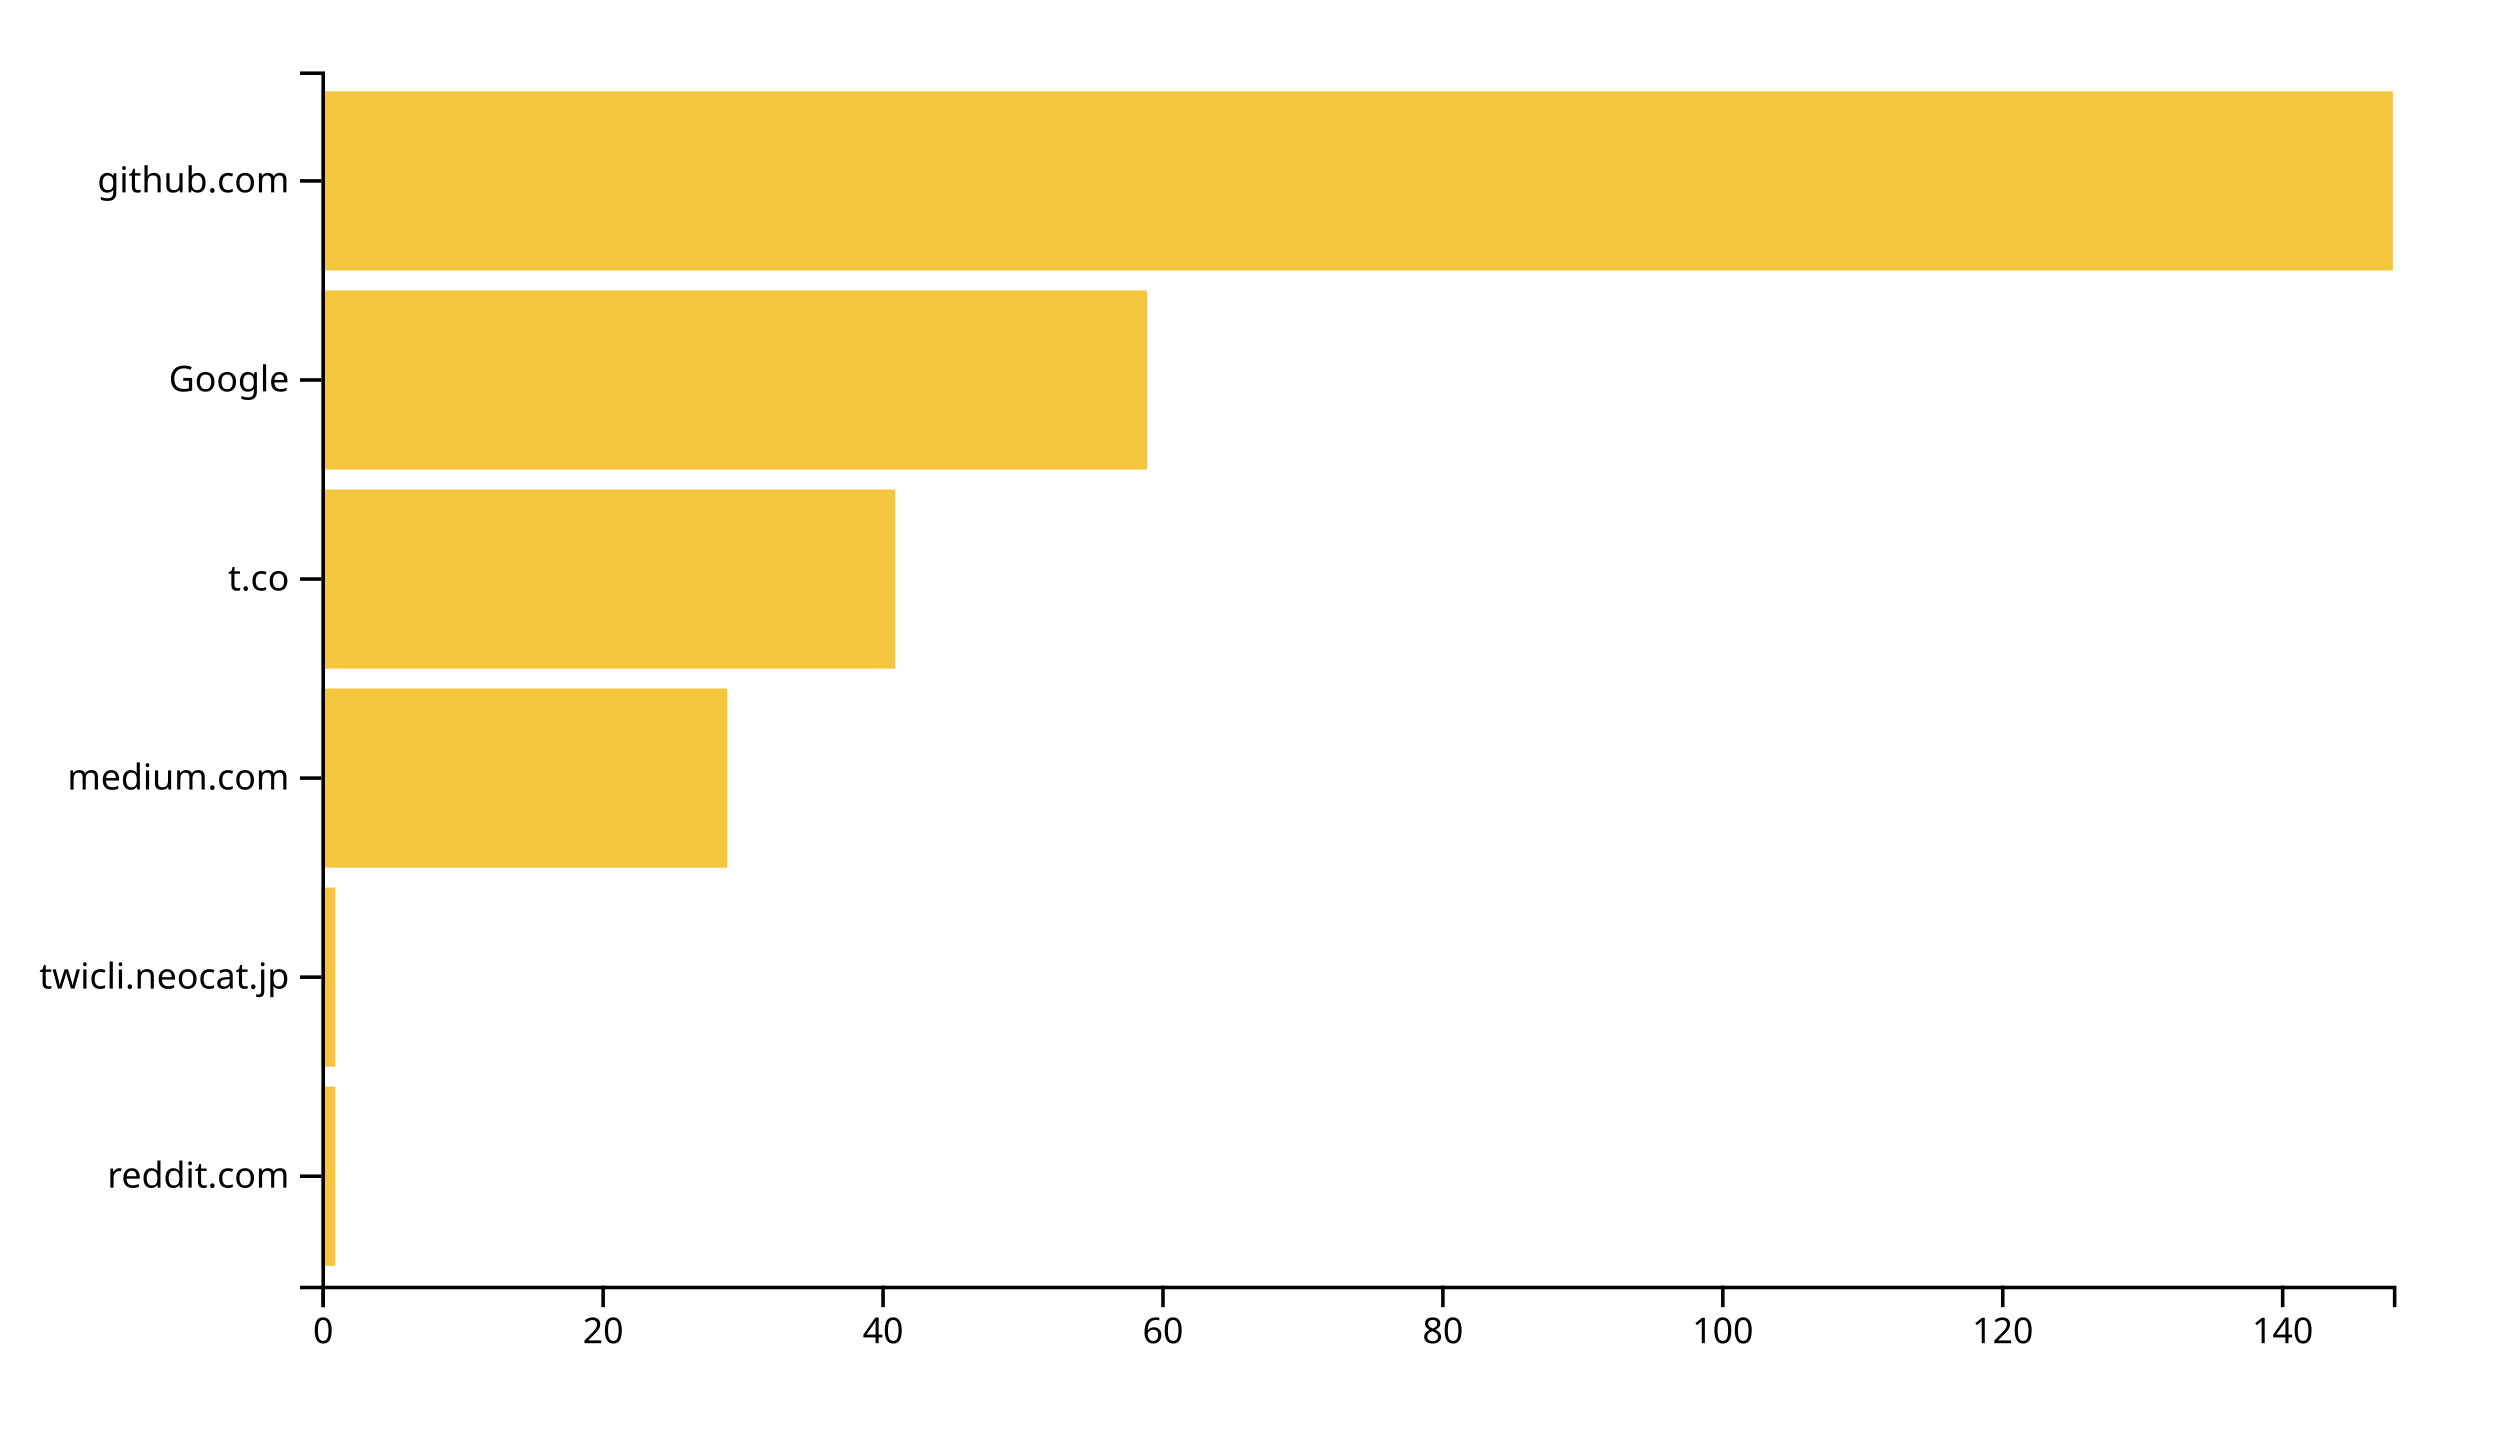
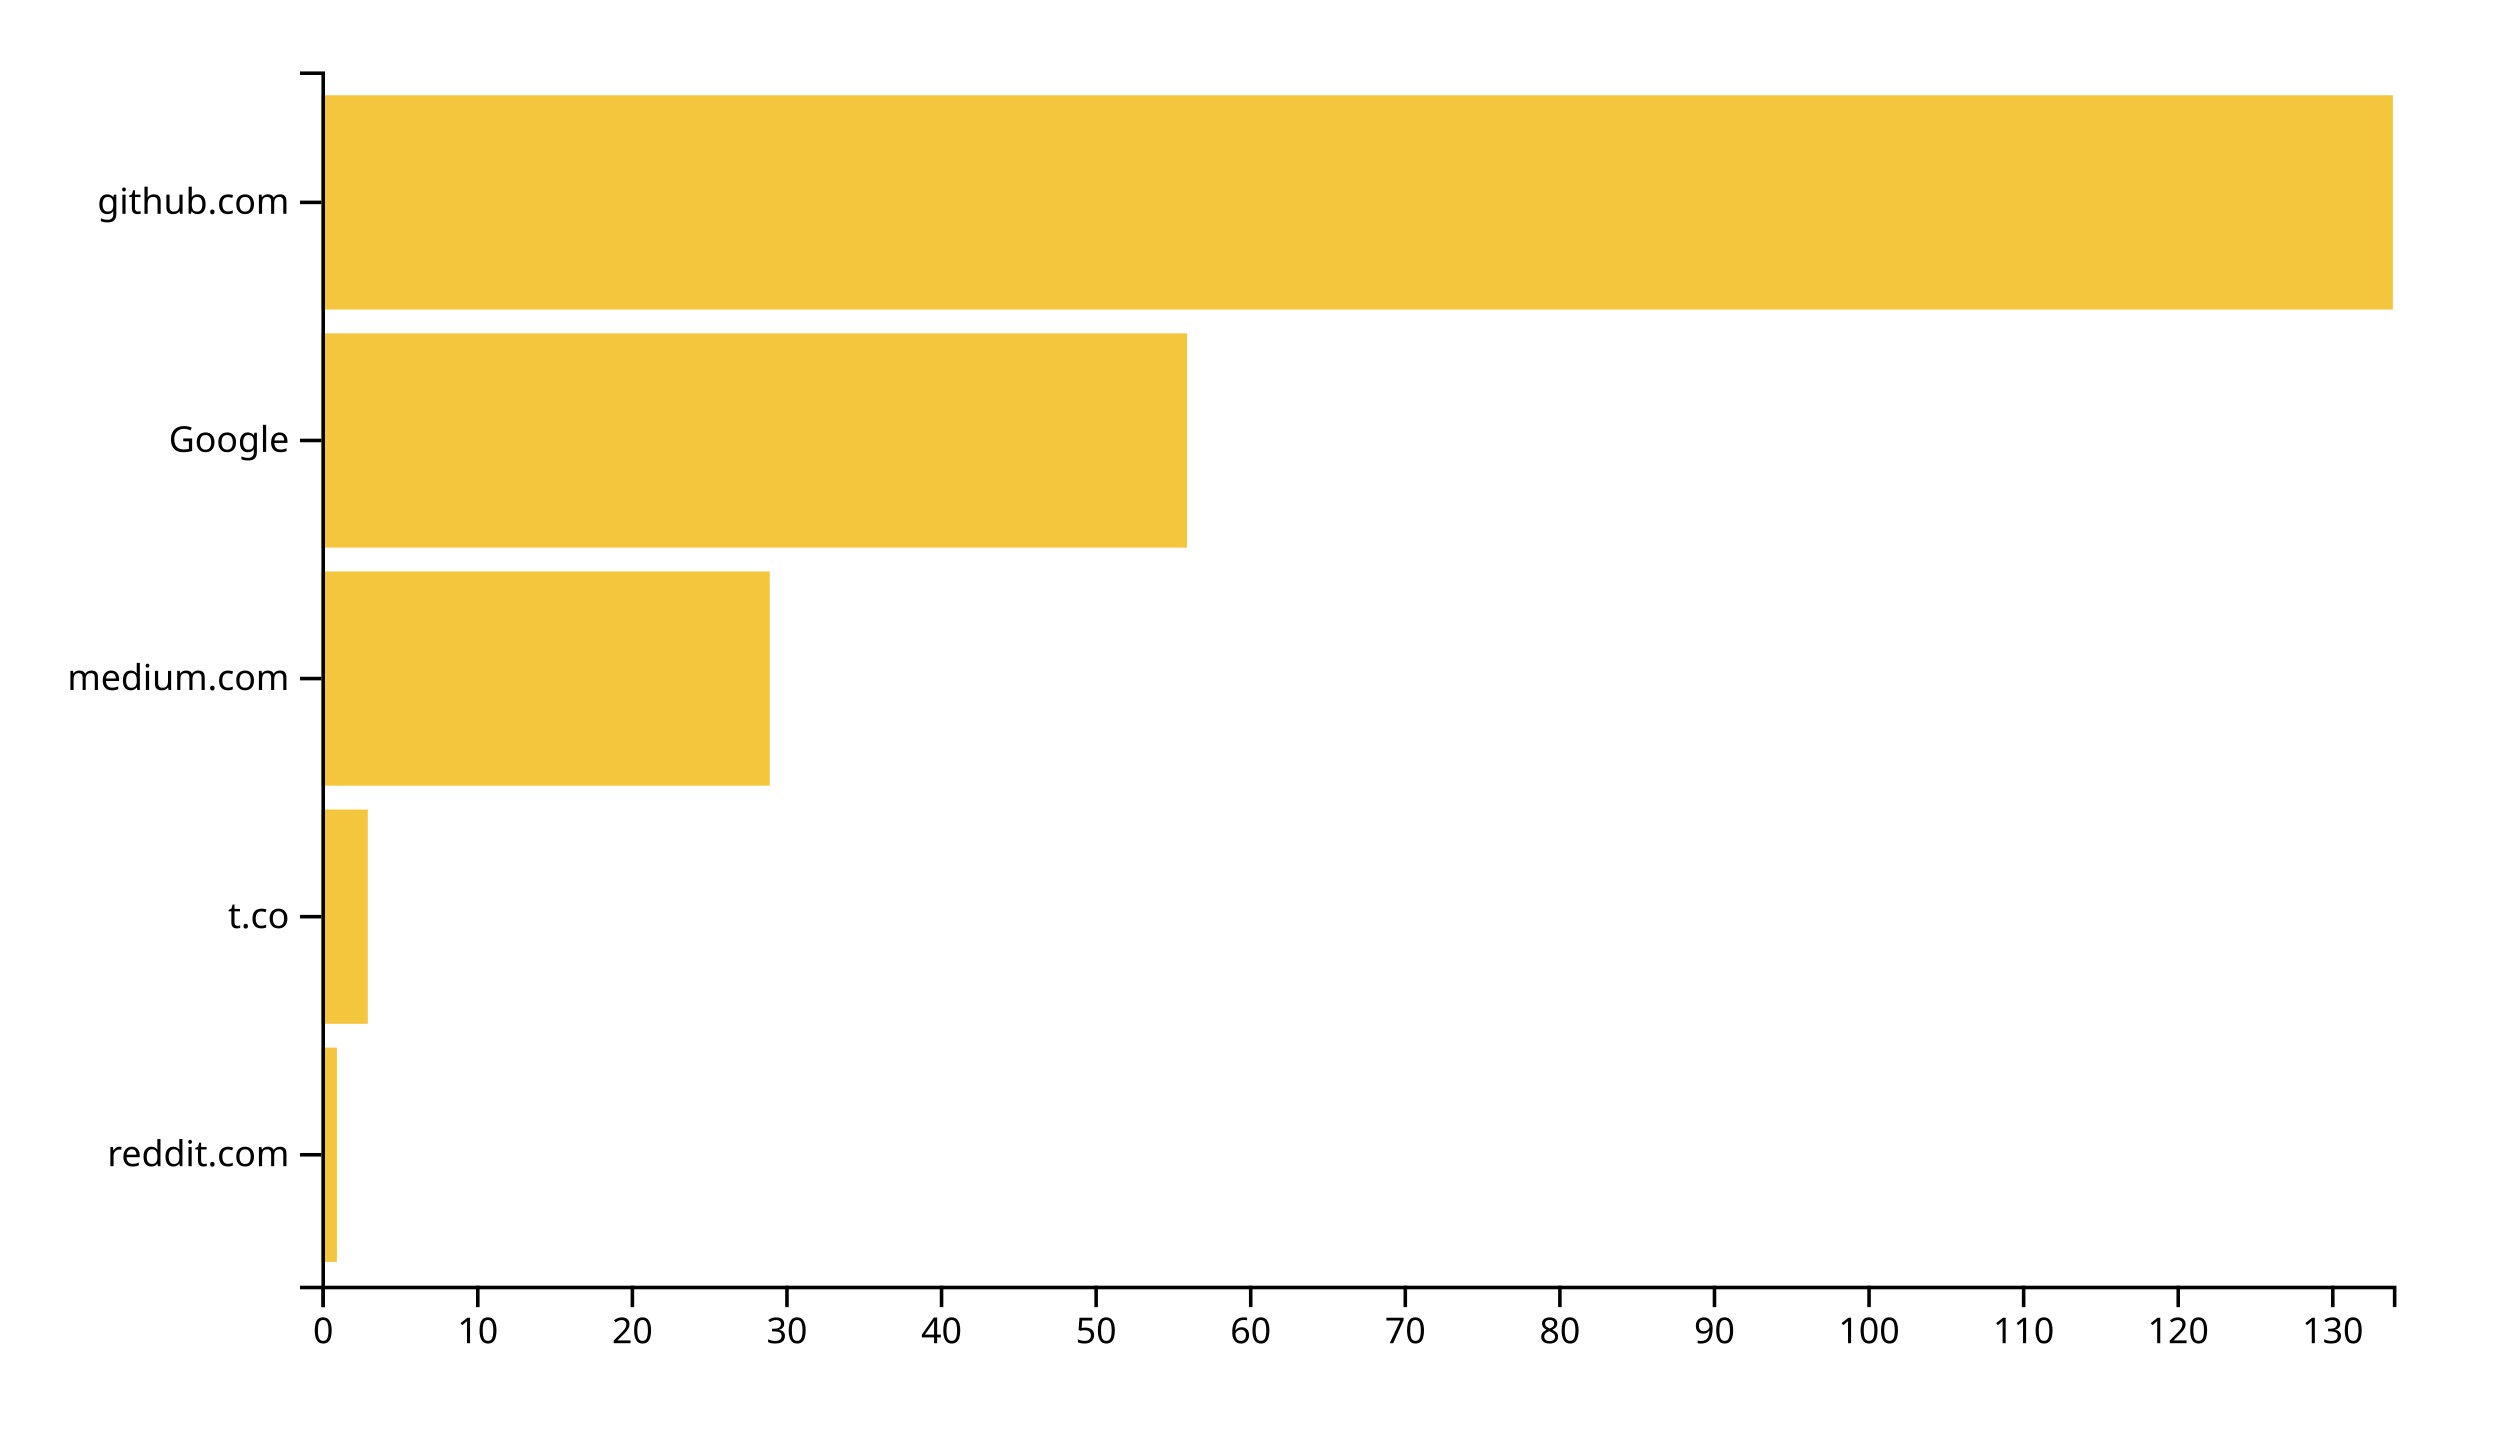
<svg xmlns="http://www.w3.org/2000/svg" width="700" height="400">
  <g transform="translate(90,20)">
-     <rect class="bar" width="3.919" y="284.262" height="50.164" style="fill: #f4c63d; text-anchor: end;" />
-     <rect class="bar" width="3.919" y="228.525" height="50.164" style="fill: #f4c63d; text-anchor: end;" />
-     <rect class="bar" width="113.649" y="172.787" height="50.164" style="fill: #f4c63d; text-anchor: end;" />
-     <rect class="bar" width="160.676" y="117.049" height="50.164" style="fill: #f4c63d; text-anchor: end;" />
-     <rect class="bar" width="231.216" y="61.311" height="50.164" style="fill: #f4c63d; text-anchor: end;" />
-     <rect class="bar" width="580" y="5.574" height="50.164" style="fill: #f4c63d; text-anchor: end;" />
+     <rect class="bar" width="4.328" y="273.333" height="60" style="fill: #f4c63d; text-anchor: end;" />
+     <rect class="bar" width="12.985" y="206.667" height="60" style="fill: #f4c63d; text-anchor: end;" />
+     <rect class="bar" width="125.522" y="140" height="60" style="fill: #f4c63d; text-anchor: end;" />
+     <rect class="bar" width="242.388" y="73.333" height="60" style="fill: #f4c63d; text-anchor: end;" />
+     <rect class="bar" width="580" y="6.667" height="60" style="fill: #f4c63d; text-anchor: end;" />
    <g transform="translate(0,340)" fill="none" font-size="10" font-family="sans-serif" text-anchor="middle">
      <path class="domain" stroke="currentColor" d="M0.5,6V0.5H580.5V6" />
      <g class="tick" opacity="1" transform="translate(0.5,0)">
        <line stroke="currentColor" y2="6" />
        <text fill="currentColor" y="9" dy="0.71em">0</text>
      </g>
-       <g class="tick" opacity="1" transform="translate(78.87838,0)">
+       <g class="tick" opacity="1" transform="translate(43.78358,0)">
+         <line stroke="currentColor" y2="6" />
+         <text fill="currentColor" y="9" dy="0.71em">10</text>
+       </g>
+       <g class="tick" opacity="1" transform="translate(87.06716,0)">
        <line stroke="currentColor" y2="6" />
        <text fill="currentColor" y="9" dy="0.71em">20</text>
      </g>
-       <g class="tick" opacity="1" transform="translate(157.2568,0)">
+       <g class="tick" opacity="1" transform="translate(130.3507,0)">
+         <line stroke="currentColor" y2="6" />
+         <text fill="currentColor" y="9" dy="0.71em">30</text>
+       </g>
+       <g class="tick" opacity="1" transform="translate(173.6343,0)">
        <line stroke="currentColor" y2="6" />
        <text fill="currentColor" y="9" dy="0.71em">40</text>
      </g>
-       <g class="tick" opacity="1" transform="translate(235.6351,0)">
+       <g class="tick" opacity="1" transform="translate(216.9179,0)">
+         <line stroke="currentColor" y2="6" />
+         <text fill="currentColor" y="9" dy="0.71em">50</text>
+       </g>
+       <g class="tick" opacity="1" transform="translate(260.2015,0)">
        <line stroke="currentColor" y2="6" />
        <text fill="currentColor" y="9" dy="0.71em">60</text>
      </g>
-       <g class="tick" opacity="1" transform="translate(314.0135,0)">
+       <g class="tick" opacity="1" transform="translate(303.4851,0)">
+         <line stroke="currentColor" y2="6" />
+         <text fill="currentColor" y="9" dy="0.71em">70</text>
+       </g>
+       <g class="tick" opacity="1" transform="translate(346.7687,0)">
        <line stroke="currentColor" y2="6" />
        <text fill="currentColor" y="9" dy="0.71em">80</text>
      </g>
-       <g class="tick" opacity="1" transform="translate(392.3919,0)">
+       <g class="tick" opacity="1" transform="translate(390.0522,0)">
+         <line stroke="currentColor" y2="6" />
+         <text fill="currentColor" y="9" dy="0.71em">90</text>
+       </g>
+       <g class="tick" opacity="1" transform="translate(433.3358,0)">
        <line stroke="currentColor" y2="6" />
        <text fill="currentColor" y="9" dy="0.71em">100</text>
      </g>
-       <g class="tick" opacity="1" transform="translate(470.7703,0)">
+       <g class="tick" opacity="1" transform="translate(476.6194,0)">
+         <line stroke="currentColor" y2="6" />
+         <text fill="currentColor" y="9" dy="0.71em">110</text>
+       </g>
+       <g class="tick" opacity="1" transform="translate(519.903,0)">
        <line stroke="currentColor" y2="6" />
        <text fill="currentColor" y="9" dy="0.71em">120</text>
      </g>
-       <g class="tick" opacity="1" transform="translate(549.1486,0)">
+       <g class="tick" opacity="1" transform="translate(563.1866,0)">
        <line stroke="currentColor" y2="6" />
-         <text fill="currentColor" y="9" dy="0.71em">140</text>
+         <text fill="currentColor" y="9" dy="0.71em">130</text>
      </g>
    </g>
    <g fill="none" font-size="10" font-family="sans-serif" text-anchor="end">
      <path class="domain" stroke="currentColor" d="M-6,340.5H0.5V0.5H-6" />
-       <g class="tick" opacity="1" transform="translate(0,309.3443)">
+       <g class="tick" opacity="1" transform="translate(0,303.3333)">
        <line stroke="currentColor" x2="-6" />
        <text fill="currentColor" x="-9" dy="0.32em">reddit.com</text>
      </g>
-       <g class="tick" opacity="1" transform="translate(0,253.6066)">
+       <g class="tick" opacity="1" transform="translate(0,236.6667)">
        <line stroke="currentColor" x2="-6" />
-         <text fill="currentColor" x="-9" dy="0.32em">twicli.neocat.jp</text>
+         <text fill="currentColor" x="-9" dy="0.32em">t.co</text>
      </g>
-       <g class="tick" opacity="1" transform="translate(0,197.8689)">
+       <g class="tick" opacity="1" transform="translate(0,170)">
        <line stroke="currentColor" x2="-6" />
        <text fill="currentColor" x="-9" dy="0.32em">medium.com</text>
      </g>
-       <g class="tick" opacity="1" transform="translate(0,142.1311)">
-         <line stroke="currentColor" x2="-6" />
-         <text fill="currentColor" x="-9" dy="0.32em">t.co</text>
-       </g>
-       <g class="tick" opacity="1" transform="translate(0,86.39344)">
+       <g class="tick" opacity="1" transform="translate(0,103.3333)">
        <line stroke="currentColor" x2="-6" />
        <text fill="currentColor" x="-9" dy="0.32em">Google</text>
      </g>
-       <g class="tick" opacity="1" transform="translate(0,30.65574)">
+       <g class="tick" opacity="1" transform="translate(0,36.66667)">
        <line stroke="currentColor" x2="-6" />
        <text fill="currentColor" x="-9" dy="0.32em">github.com</text>
      </g>
    </g>
  </g>
</svg>
